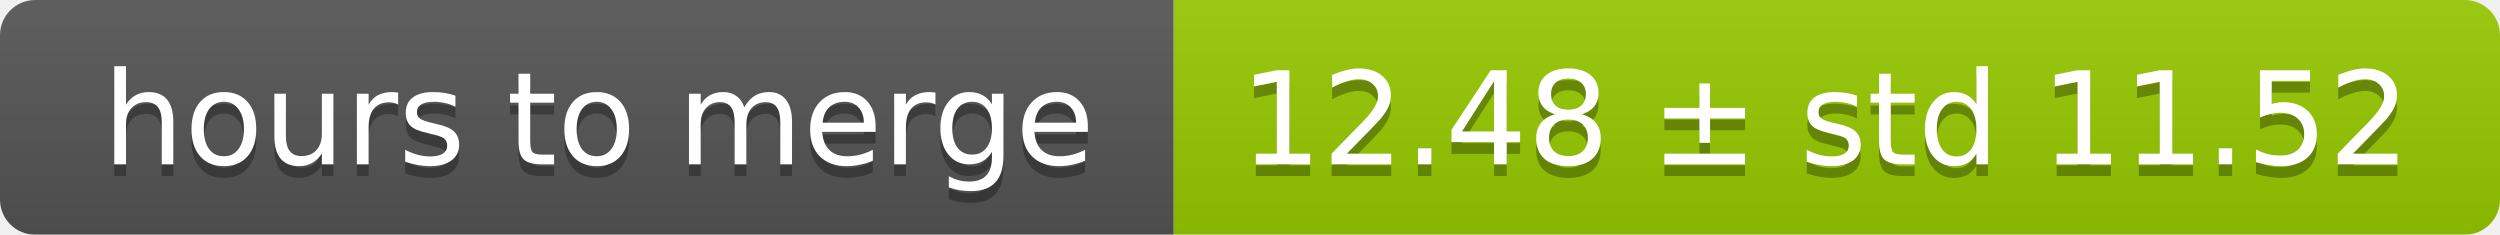
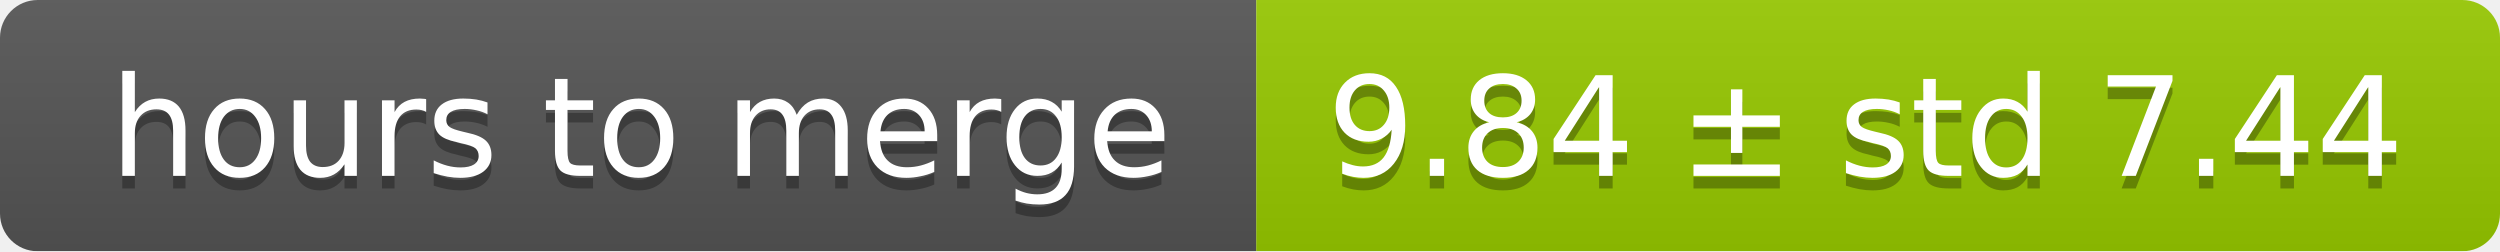
- <svg xmlns="http://www.w3.org/2000/svg" width="213" height="20">
+ <svg xmlns="http://www.w3.org/2000/svg" width="199" height="20">
  <linearGradient id="smooth" x2="0" y2="100%">
    <stop offset="0" stop-color="#bbb" stop-opacity=".1" />
    <stop offset="1" stop-opacity=".1" />
  </linearGradient>
  <mask id="round">
-     <rect width="213" height="20" rx="3" fill="#fff" />
+     <rect width="199" height="20" rx="3" fill="#fff" />
  </mask>
  <g mask="url(#round)">
    <rect width="100" height="20" fill="#555" />
-     <rect x="100" width="113" height="20" fill="#97ca00" />
-     <rect width="213" height="20" fill="url(#smooth)" />
+     <rect x="100" width="99" height="20" fill="#97ca00" />
+     <rect width="199" height="20" fill="url(#smooth)" />
  </g>
  <g fill="#fff" text-anchor="middle" font-family="DejaVu Sans,Verdana,Geneva,sans-serif" font-size="11">
    <text x="51" y="15" fill="#010101" fill-opacity=".3">hours to merge</text>
    <text x="51" y="14">hours to merge</text>
-     <text x="155.5" y="15" fill="#010101" fill-opacity=".3">12.48 ± std 11.52</text>
-     <text x="155.5" y="14">12.48 ± std 11.52</text>
+     <text x="148.5" y="15" fill="#010101" fill-opacity=".3">9.84 ± std 7.44</text>
+     <text x="148.5" y="14">9.84 ± std 7.44</text>
  </g>
</svg>
